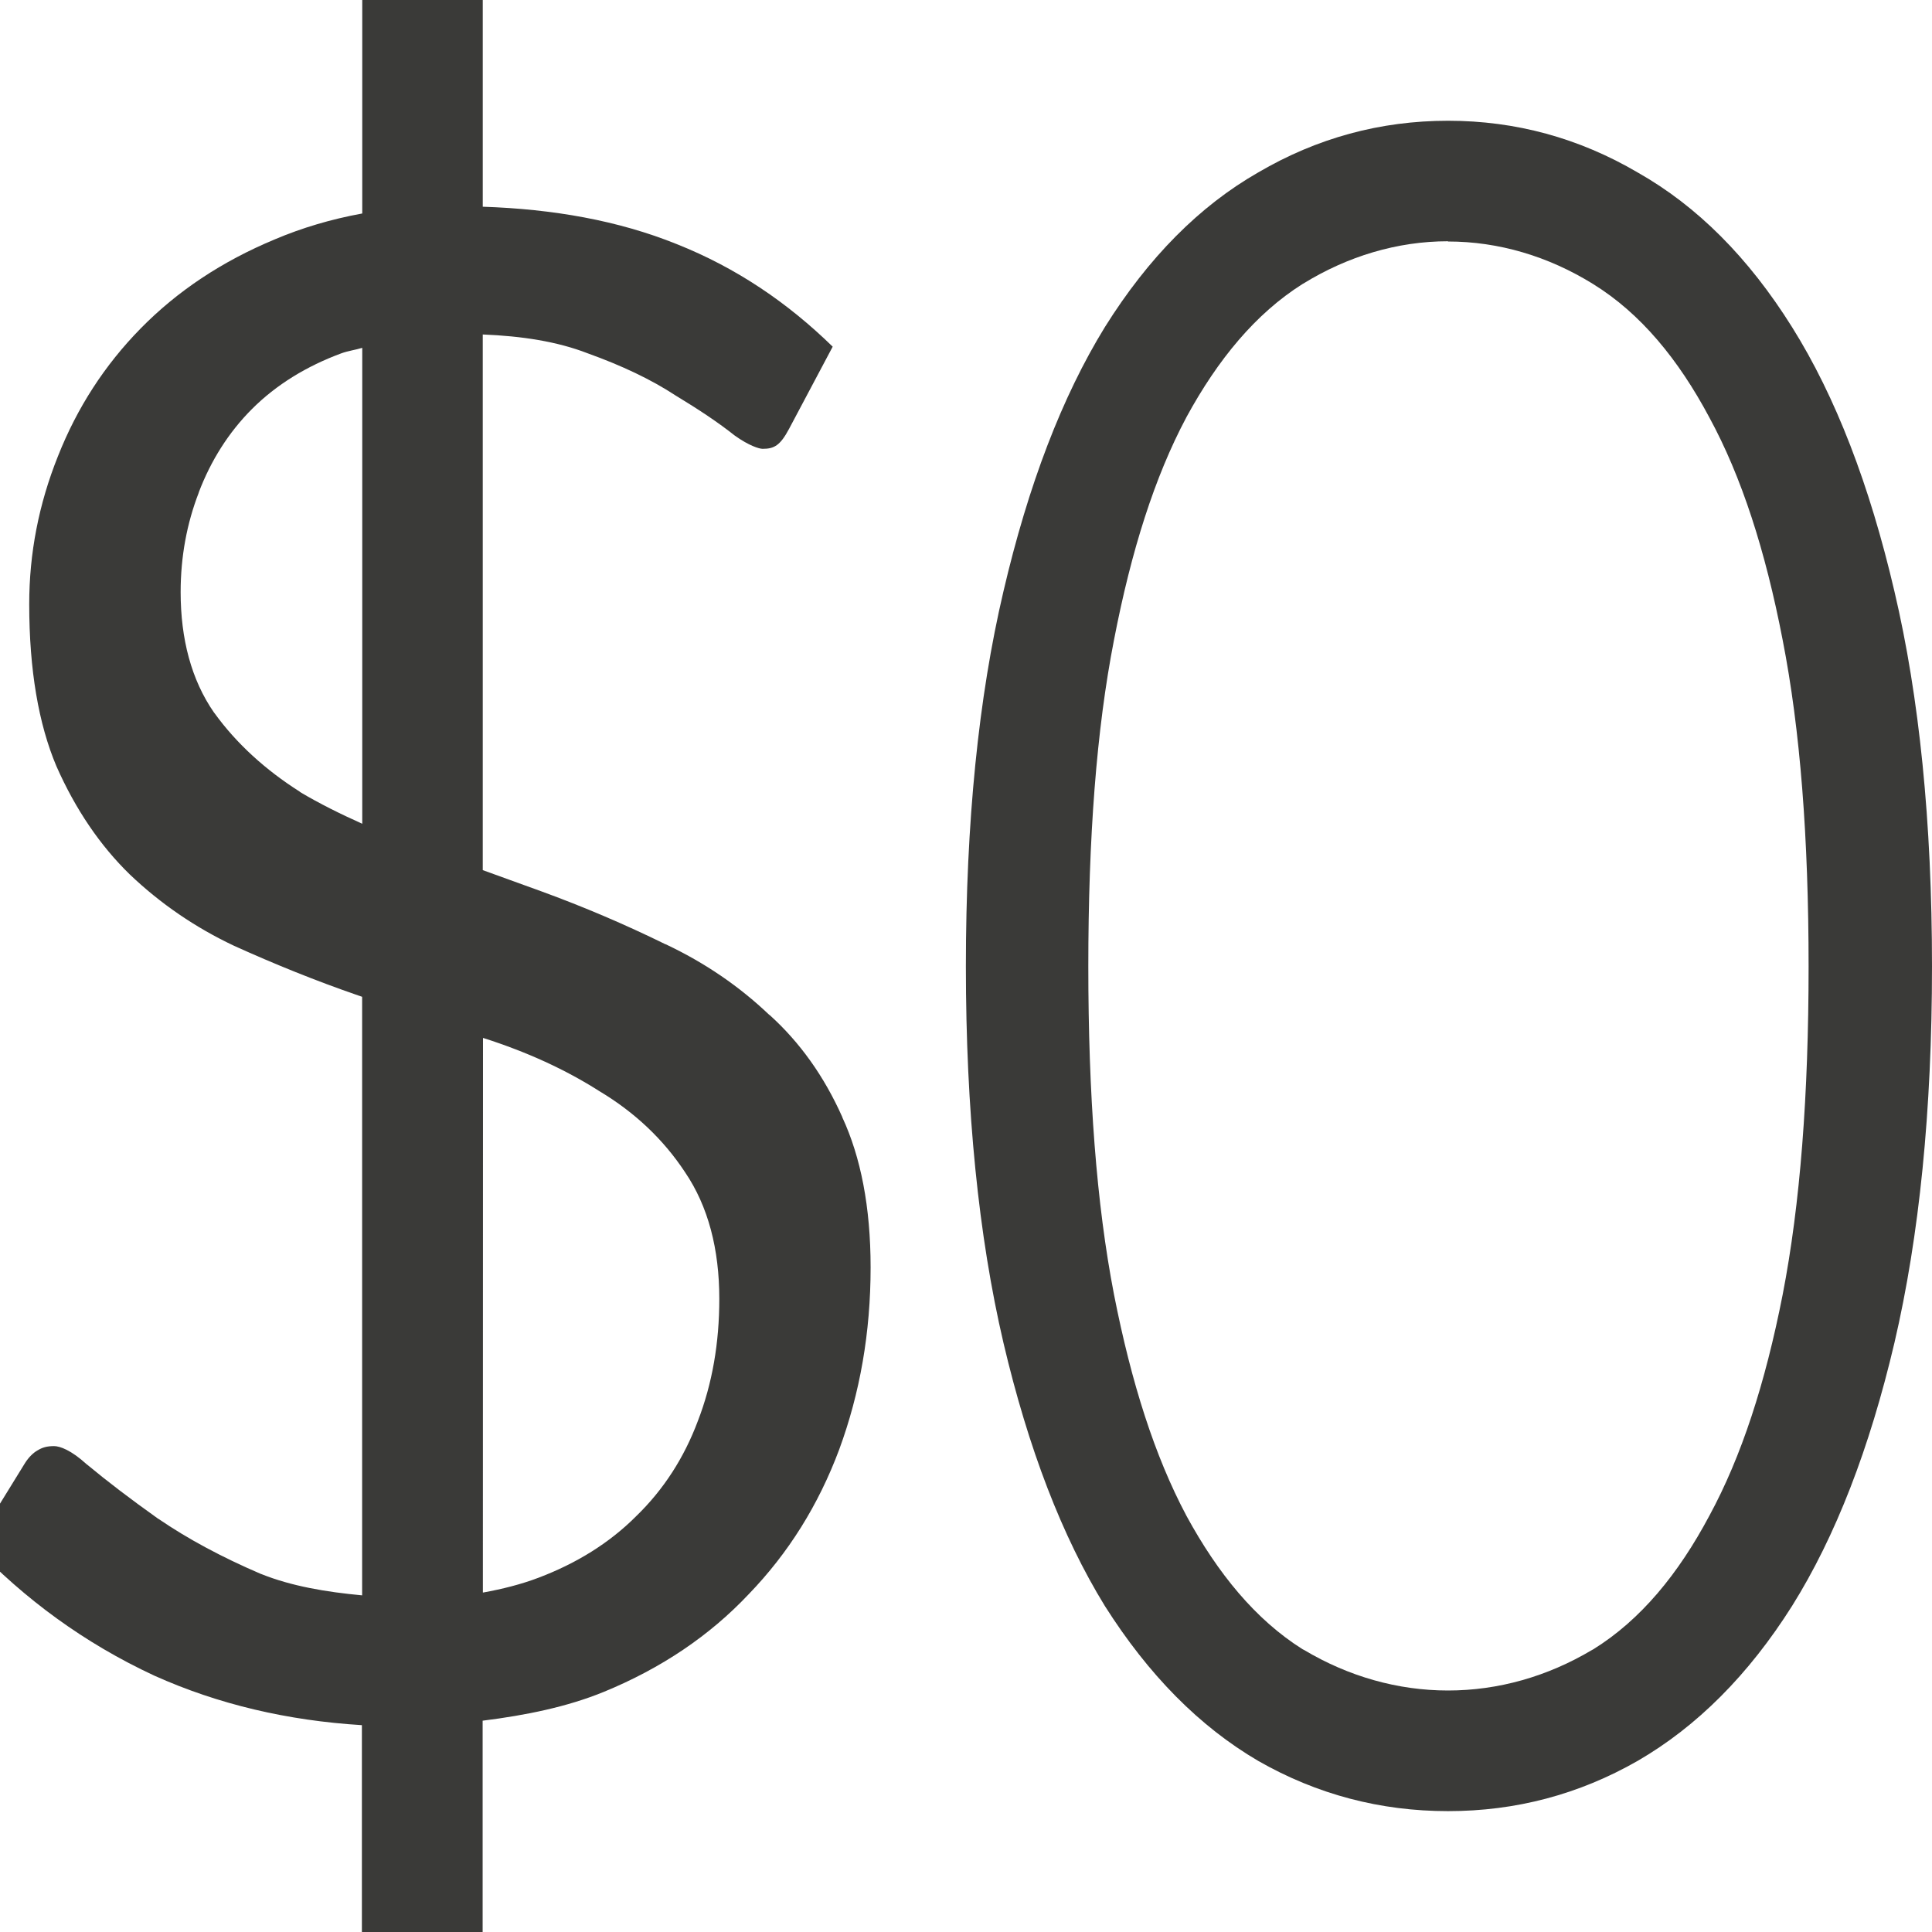
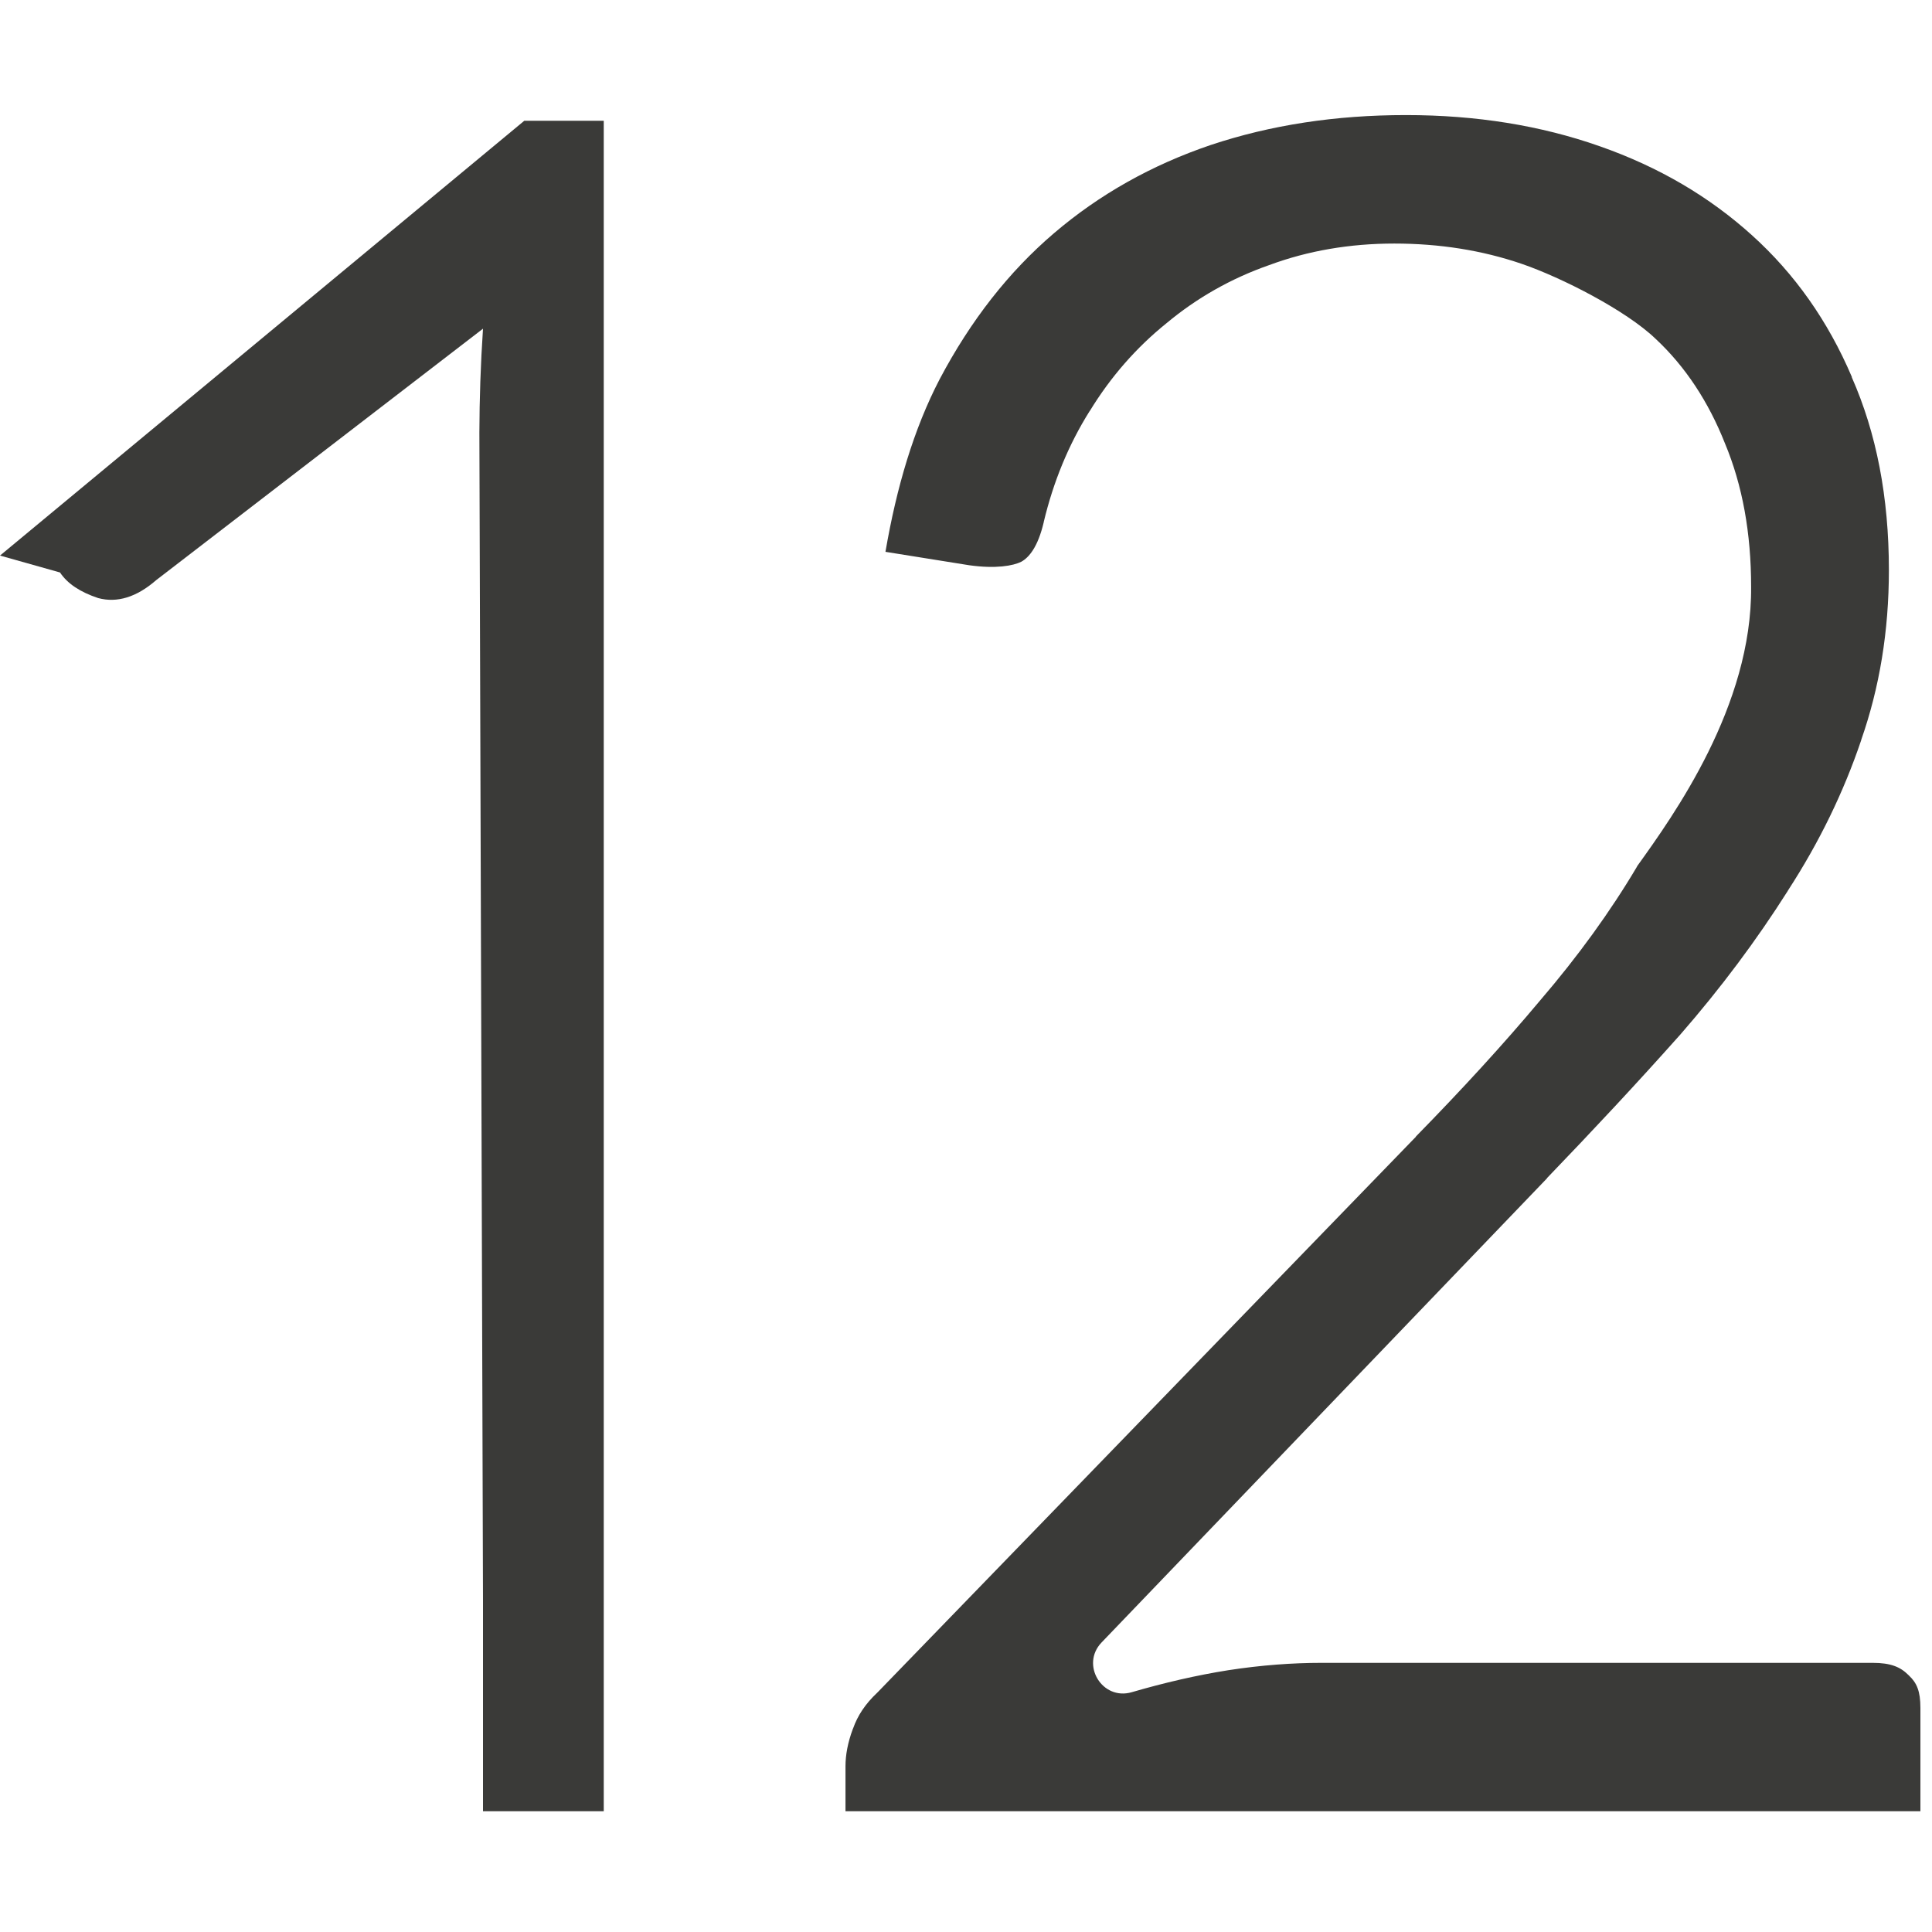
- <svg xmlns="http://www.w3.org/2000/svg" viewBox="0 0 16 16">/&amp;gt;<g fill="#3a3a38">
-     <path d="m11.992 1c-.561 0-1.086.143-1.572.428-.486.278-.909.704-1.27 1.281-.355.577-.634 1.307-.84 2.189-.206.876-.311 1.91-.311 3.105 0 1.195.105 2.235.311 3.117.206.876.485 1.603.84 2.18.361.57.783.998 1.27 1.283.486.278 1.011.416 1.572.416.561 0 1.084-.138 1.57-.416.492-.285.919-.713 1.279-1.283.361-.577.642-1.304.848-2.18.206-.883.311-1.922.311-3.117 0-1.195-.105-2.23-.311-3.105-.206-.883-.487-1.613-.848-2.189-.361-.577-.787-1.003-1.279-1.281-.486-.285-1.01-.428-1.57-.428zm0 1c.42 0 .832.123 1.201.352.395.244.707.625.963 1.105.267.491.464 1.102.607 1.842.146.744.215 1.642.215 2.705 0 1.063-.069 1.968-.215 2.719-.144.733-.341 1.34-.607 1.83-.255.479-.567.862-.963 1.107-.003.001-.005.003-.008.004-.369.22-.777.336-1.193.336-.416 0-.824-.116-1.193-.336-.004-.002-.008-.004-.012-.006-.389-.245-.7-.625-.961-1.104-.001-.001-.001-.003-.002-.004-.26-.489-.454-1.095-.598-1.828-.146-.752-.213-1.656-.213-2.719 0-1.063.067-1.96.213-2.705.143-.74.337-1.35.598-1.84.001-.001.001-.003.002-.004.261-.479.573-.857.961-1.102.001-.001.003-.001.004-.002.369-.228.781-.352 1.201-.352z" />
-     <path d="m3 0v1.768c-.258.047-.499.119-.721.213-.443.184-.812.431-1.115.74-.298.304-.525.655-.684 1.057-.159.397-.238.804-.238 1.225 0 .547.078.994.225 1.342.159.36.363.658.607.896.255.243.543.44.865.592.336.152.677.29 1.025.41.012.004.023.008.035.012v4.957c-.302-.028-.587-.077-.834-.176a.201.201 0 0 1 -.006-.002c-.326-.14-.606-.291-.846-.455a.201.201 0 0 1 -.004-.002c-.229-.163-.423-.311-.584-.445a.201.201 0 0 1 -.008-.006c-.128-.117-.221-.15-.27-.15-.059 0-.098.012-.135.035a.201.201 0 0 1 -.004.002c-.035.021-.069.054-.1.102l-.424.688c.42.439.911.803 1.494 1.074.53.238 1.103.372 1.719.41v1.715h1v-1.752c.36-.045.701-.115 1.002-.238.48-.197.878-.467 1.199-.807a.201.201 0 0 1 .002-.002c.33-.342.578-.739.75-1.199.172-.468.26-.968.26-1.508 0-.501-.082-.914-.234-1.242a.201.201 0 0 1 0-.002c-.151-.339-.352-.62-.602-.846a.201.201 0 0 1 -.004-.002c-.249-.237-.533-.431-.857-.584a.201.201 0 0 1 -.002 0c-.336-.165-.679-.311-1.027-.438-.165-.06-.324-.117-.486-.176v-4.436c.323.013.617.058.869.156.281.101.525.216.729.35.192.116.354.224.49.332.118.084.202.109.23.109.095 0 .145-.027.219-.166l.361-.68c-.372-.363-.795-.652-1.293-.85-.484-.195-1.023-.29-1.605-.309v-1.713zm0 2.881v3.941c-.181-.081-.354-.167-.514-.262a.201.201 0 0 1 -.004-.004c-.283-.18-.523-.397-.707-.652a.201.201 0 0 1 -.002-.002c-.189-.272-.277-.612-.277-.998 0-.293.051-.568.15-.824v-.002c.1-.263.247-.497.441-.691.202-.202.453-.355.74-.461.054-.02.116-.028.172-.045zm1 5.715c.002.001.005.001.008.002.356.114.674.259.955.438.293.175.531.4.709.67.194.285.285.641.285 1.051 0 .364-.058.702-.178 1.012-.113.302-.283.567-.51.787h-.002v.002c-.221.221-.493.389-.807.508-.145.055-.3.094-.461.123z" />
+ <svg xmlns="http://www.w3.org/2000/svg" viewBox="0 0 16 16">
+ 
+ 
+ /&amp;amp;amp;amp;gt;<g fill="#3a3a38">
+     <path d="m4.342 1-4.342 3.601.497.14c.061.092.166.162.316.212.157.042.318-.007.481-.149l2.706-2.082c-.02.297-.029.583-.03.86l.03 9.668v.35 1.4h1v-1.4-12.6z" />
+     <path d="m11.643.953c-.582 0-1.119.082-1.617.248-.489.166-.921.409-1.297.73-.376.321-.69.723-.947 1.209-.214.411-.357.894-.449 1.43l.693.111c.22.031.364.005.432-.029.063-.035.137-.12.186-.328-0-.001-0-.001 0-.002.079-.33.204-.637.379-.916l.002-.002c.174-.285.387-.527.635-.727.249-.208.534-.371.852-.482.321-.119.668-.178 1.035-.178.375 0 .728.056 1.055.168.33.113.865.386 1.109.621.248.231.439.524.574.865.146.349.217.746.217 1.188.009.987-.641 1.893-.945 2.316 0.0.001 0.0.001 0 .002-.22.371-.488.742-.803 1.109-.304.363-.647.737-1.029 1.127h.002l-4.455 4.598c-.003.003-.005.005-.008.008-.099.093-.162.19-.199.295-.001.001-.001.003-.002.004-.043.115-.061.218-.061.309v.373h8.902v-.855c0-.14-.03-.208-.094-.268-.002-.002-.004-.004-.006-.006-.066-.066-.146-.1-.295-.1h-4.564c-.242 0-.501.019-.773.061-.265.042-.531.104-.799.182-.245.072-.427-.228-.25-.412l3.689-3.844c-0-.001-0-.001 0-.002.384-.399.75-.791 1.098-1.182l.002-.002c.341-.391.637-.789.893-1.193.001-.001.001-.003.002-.004.259-.399.461-.814.607-1.246-0-.001-0-.001 0-.002.151-.432.229-.899.229-1.406 0-.606-.104-1.136-.307-1.596-0-.001-0-.003 0-.004-.199-.466-.474-.854-.826-1.172-.354-.32-.771-.566-1.262-.738-.489-.172-1.023-.258-1.604-.258z" />
  </g>
</svg>
